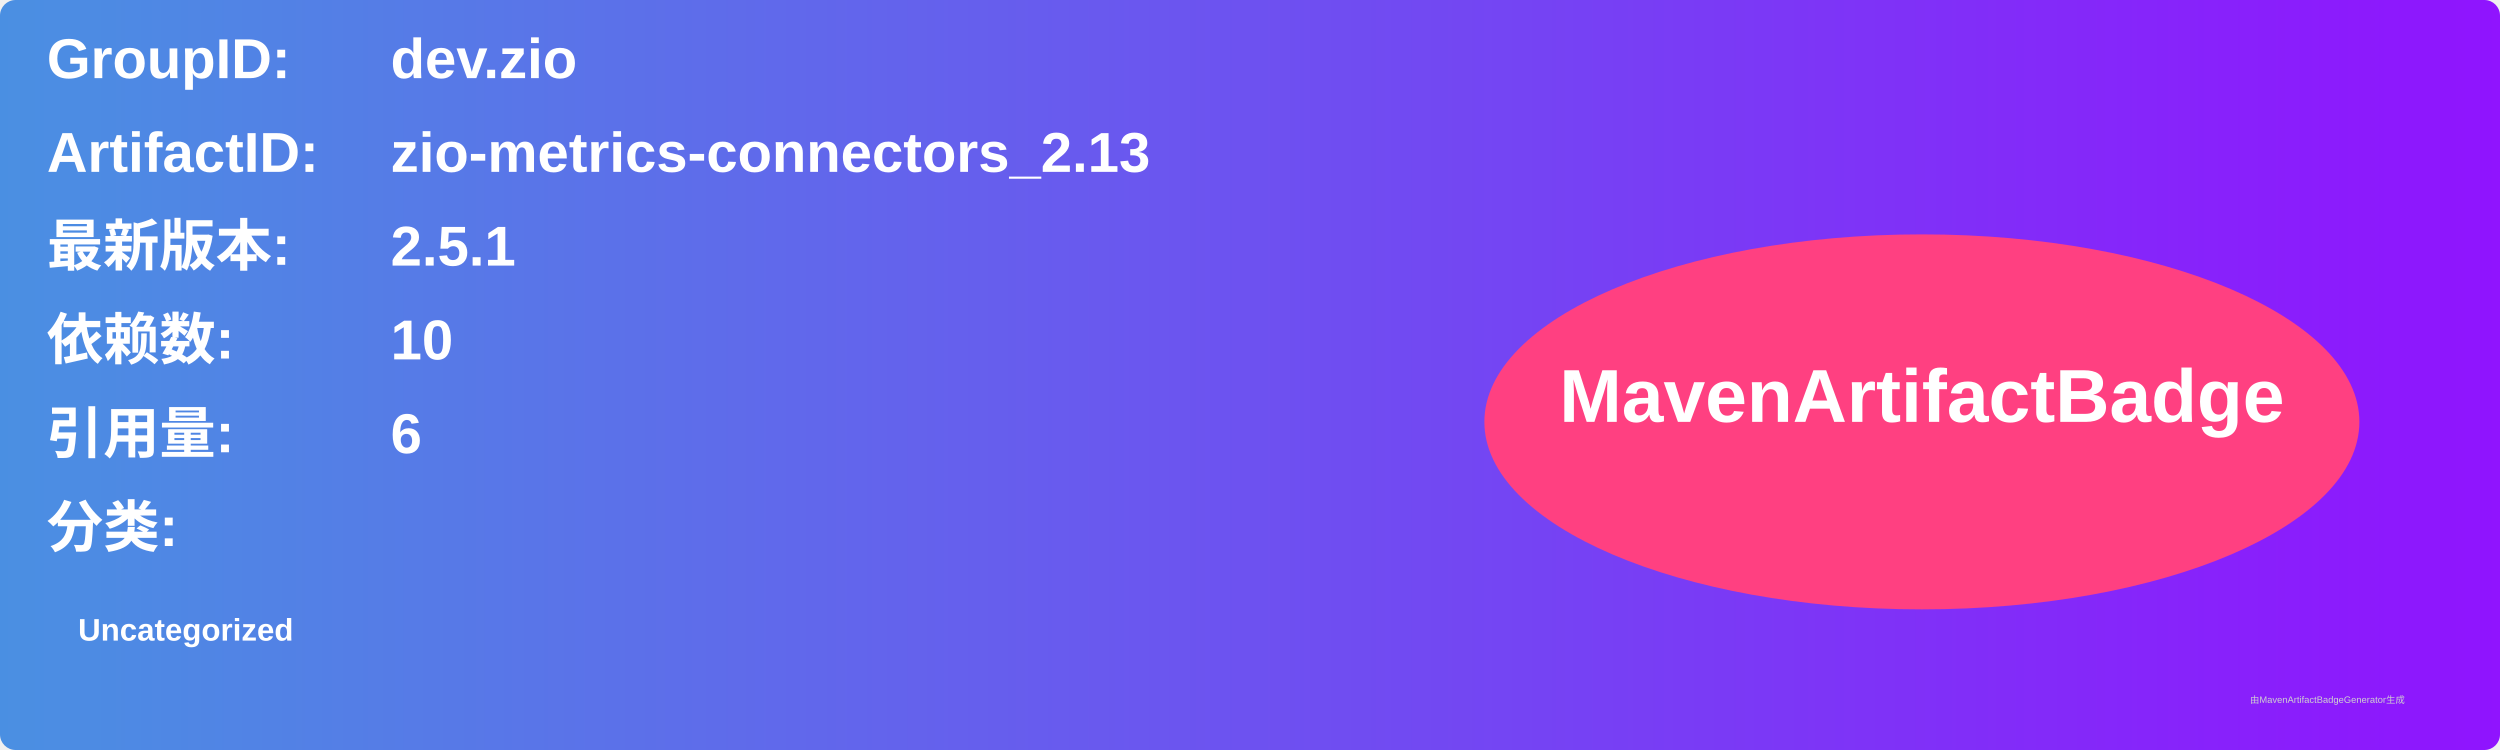
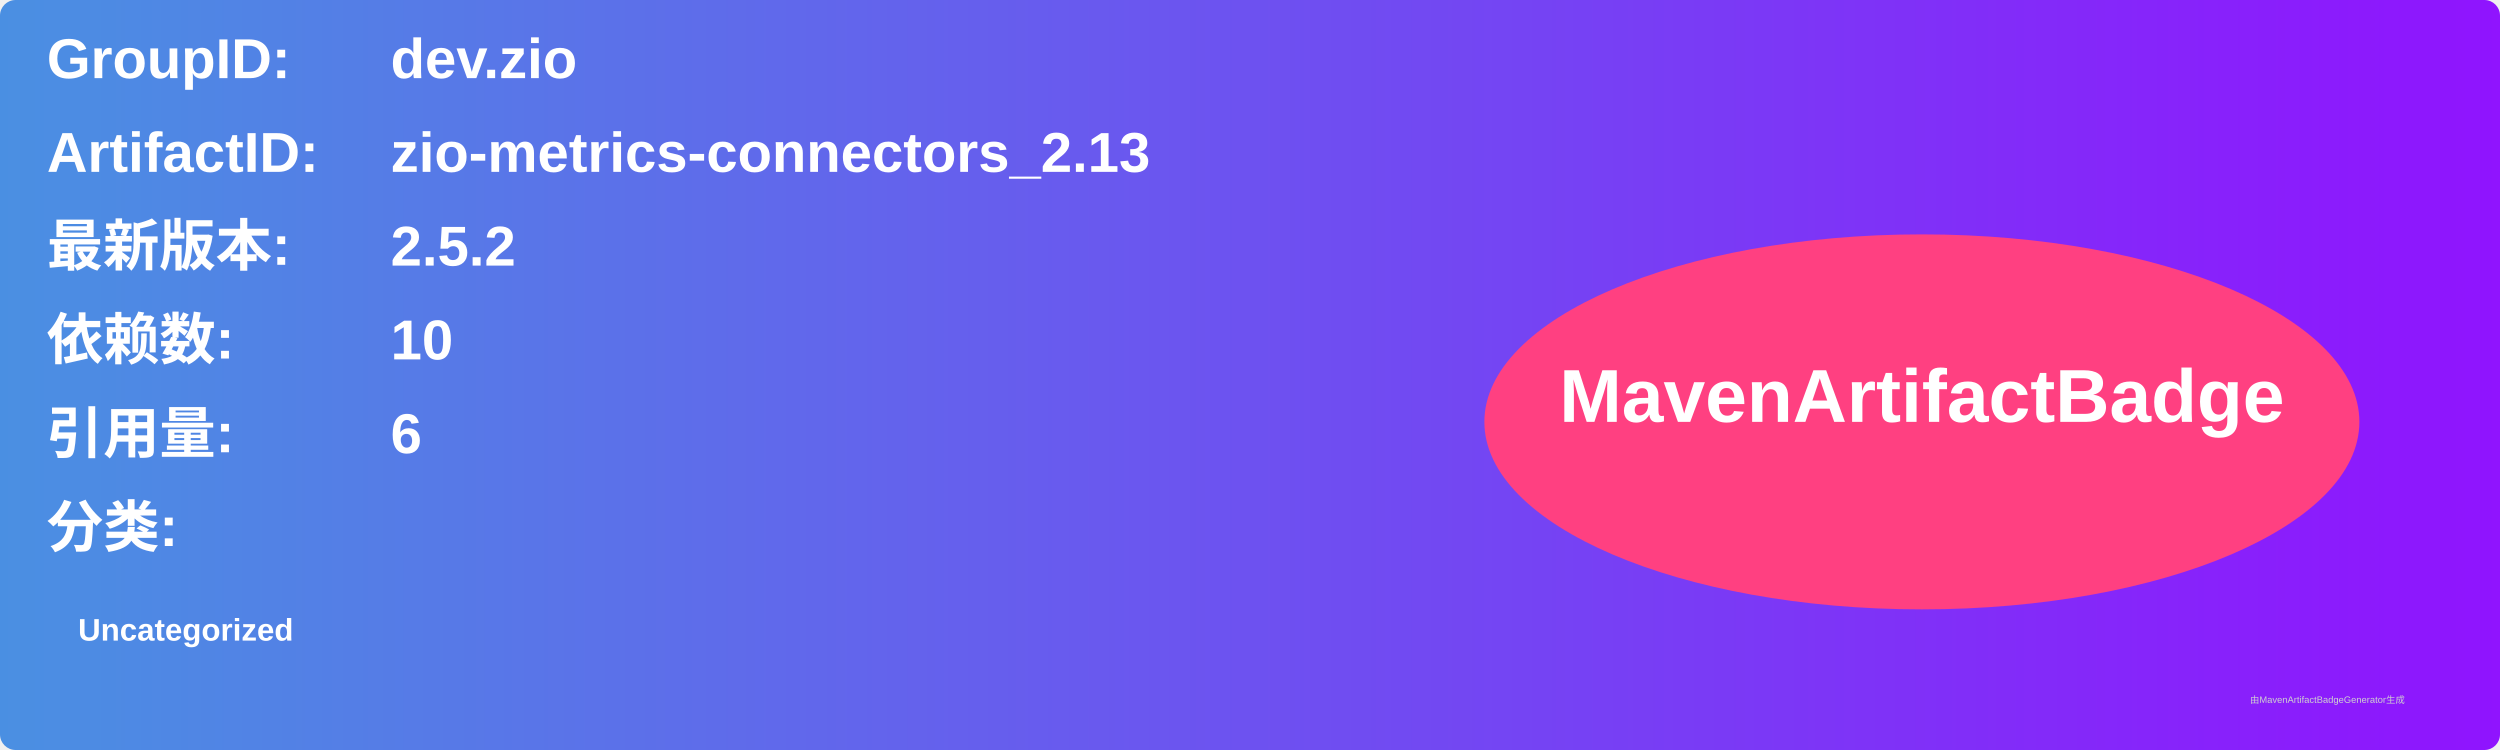
<svg xmlns="http://www.w3.org/2000/svg" width="800" height="240" viewBox="0 0 800 240">
  <linearGradient id="grad" x1="0%" y1="0%" x2="100%" y2="0%">
    <stop offset="0%" stop-color="#4a90e2" />
    <stop offset="100%" stop-color="#9013fe" />
  </linearGradient>
  <rect width="100%" height="100%" rx="5" ry="5" fill="url(#grad)" />
  <g transform="translate(15, 15)">
    <text x="0" y="10" font-family="Arial" font-size="18" fill="white" font-weight="bold" width="260">GroupID:</text>
    <text x="110" y="10" font-family="Arial" font-size="18" fill="white" font-weight="bold" width="460">dev.zio</text>
    <text x="0" y="40" font-family="Arial" font-size="18" fill="white" font-weight="bold" width="260">ArtifactID:</text>
    <text x="110" y="40" font-family="Arial" font-size="18" fill="white" font-weight="bold" width="460">zio-metrics-connectors_2.13</text>
    <text x="0" y="70" font-family="Arial" font-size="18" fill="white" font-weight="bold">最新版本:</text>
    <text x="110" y="70" font-family="Arial" font-size="18" fill="white" font-weight="bold">
-       <tspan font-weight="bold">2.5.1</tspan>
+       <tspan font-weight="bold">2.5.2</tspan>
    </text>
    <text x="0" y="100" font-family="Arial" font-size="18" fill="white" font-weight="bold">依赖数: </text>
    <text x="110" y="100" font-family="Arial" font-size="18" fill="white">
      <tspan font-weight="bold">10</tspan>
    </text>
    <text x="0" y="130" font-family="Arial" font-size="18" fill="white" font-weight="bold">引用量: </text>
    <text x="110" y="130" font-family="Arial" font-size="18" fill="white">
      <tspan font-weight="bold">6</tspan>
    </text>
    <text x="0" y="160" font-family="Arial" font-size="18" fill="white" font-weight="bold">分类:</text>
    <text x="10" y="190" font-family="Arial" font-size="10" fill="white">
      <tspan font-weight="bold">Uncategorized</tspan>
    </text>
    <ellipse cx="600" cy="120" rx="140" ry="60" fill="#ff4081" />
    <text x="600" y="120" text-anchor="middle" font-family="Arial" font-size="24" fill="white" font-weight="bold">MavenArtifactBadge</text>
  </g>
  <text x="720" y="225" font-family="Arial" font-size="3" fill="#d0d0d0">由MavenArtifactBadgeGenerator生成</text>
</svg>
